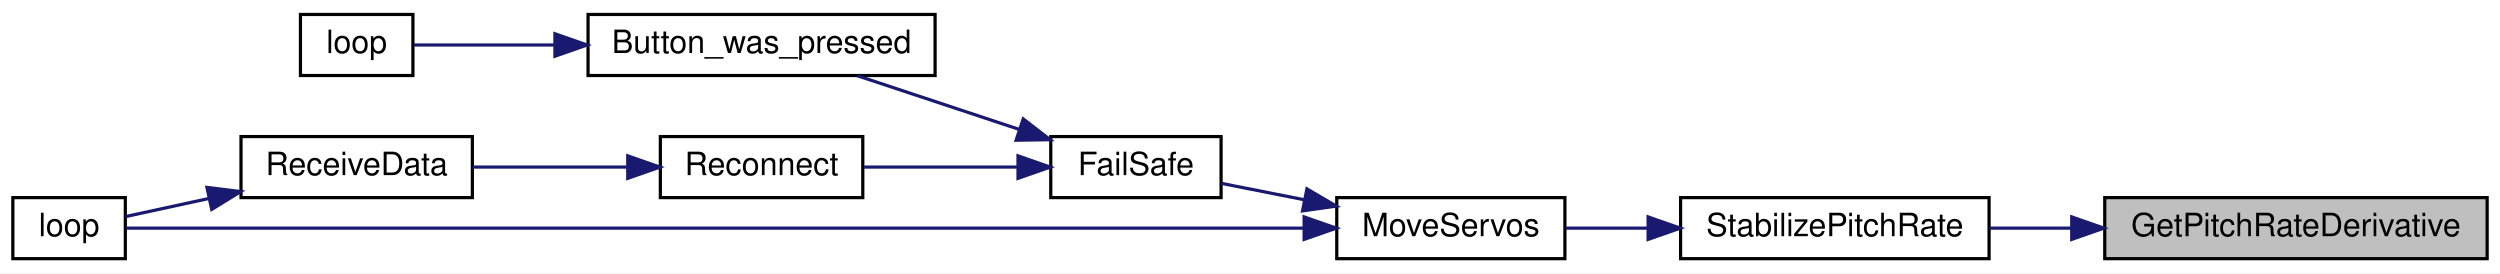
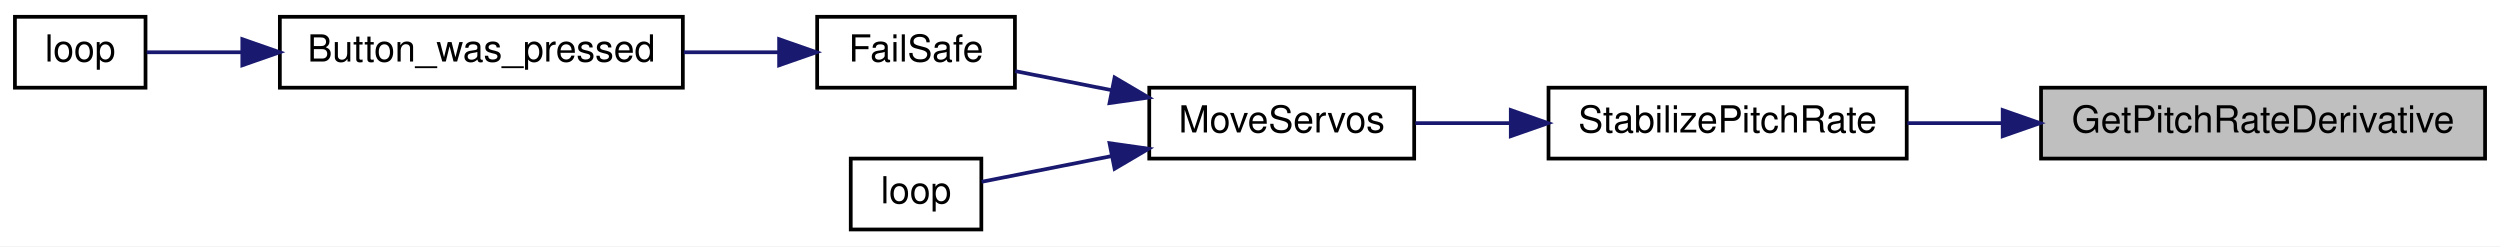
- <svg xmlns="http://www.w3.org/2000/svg" xmlns:xlink="http://www.w3.org/1999/xlink" width="778pt" height="85pt" viewBox="0.00 0.00 778.00 85.00">
-   <g id="graph0" class="graph" transform="scale(1 1) rotate(0) translate(4 81)">
-     <polygon fill="white" stroke="transparent" points="-4,4 -4,-81 774,-81 774,4 -4,4" />
+ <svg xmlns="http://www.w3.org/2000/svg" xmlns:xlink="http://www.w3.org/1999/xlink" width="670pt" height="66pt" viewBox="0.00 0.00 670.00 66.00">
+   <g id="graph0" class="graph" transform="scale(1 1) rotate(0) translate(4 62)">
+     <polygon fill="white" stroke="transparent" points="-4,4 -4,-62 666,-62 666,4 -4,4" />
    <g id="node1" class="node">
      <g id="a_node1">
        <a xlink:title=" ">
-           <polygon fill="#bfbfbf" stroke="black" points="651,-0.5 651,-19.5 770,-19.5 770,-0.5 651,-0.5" />
-           <text text-anchor="middle" x="710.5" y="-7.5" font-family="Helvetica,sans-Serif" font-size="10.00">GetPitchRateDerivative</text>
+           <polygon fill="#bfbfbf" stroke="black" points="543,-19.5 543,-38.5 662,-38.5 662,-19.5 543,-19.5" />
+           <text text-anchor="middle" x="602.5" y="-26.5" font-family="Helvetica,sans-Serif" font-size="10.00">GetPitchRateDerivative</text>
        </a>
      </g>
    </g>
    <g id="node2" class="node">
      <g id="a_node2">
        <a xlink:href="imu_8h.html#a49760866b31e1d6fdc7354d0bfe1e214" target="_top" xlink:title=" ">
-           <polygon fill="white" stroke="black" points="519,-0.5 519,-19.5 615,-19.5 615,-0.5 519,-0.5" />
-           <text text-anchor="middle" x="567" y="-7.5" font-family="Helvetica,sans-Serif" font-size="10.00">StabilizePitchRate</text>
+           <polygon fill="white" stroke="black" points="411,-19.5 411,-38.5 507,-38.5 507,-19.5 411,-19.5" />
+           <text text-anchor="middle" x="459" y="-26.5" font-family="Helvetica,sans-Serif" font-size="10.00">StabilizePitchRate</text>
        </a>
      </g>
    </g>
    <g id="edge1" class="edge">
-       <path fill="none" stroke="midnightblue" d="M640.65,-10C632.03,-10 623.37,-10 615.18,-10" />
-       <polygon fill="midnightblue" stroke="midnightblue" points="640.72,-13.5 650.72,-10 640.72,-6.5 640.72,-13.5" />
+       <path fill="none" stroke="midnightblue" d="M532.65,-29C524.03,-29 515.37,-29 507.18,-29" />
+       <polygon fill="midnightblue" stroke="midnightblue" points="532.72,-32.5 542.72,-29 532.72,-25.5 532.72,-32.5" />
    </g>
    <g id="node3" class="node">
      <g id="a_node3">
        <a xlink:href="_receiver_code_2src_2main_8cpp.html#a6f2443a0666140cf4d8b7352bb3b793c" target="_top" xlink:title=" ">
-           <polygon fill="white" stroke="black" points="412,-0.5 412,-19.5 483,-19.5 483,-0.5 412,-0.5" />
-           <text text-anchor="middle" x="447.5" y="-7.5" font-family="Helvetica,sans-Serif" font-size="10.00">MoveServos</text>
+           <polygon fill="white" stroke="black" points="304,-19.5 304,-38.5 375,-38.5 375,-19.5 304,-19.5" />
+           <text text-anchor="middle" x="339.5" y="-26.5" font-family="Helvetica,sans-Serif" font-size="10.00">MoveServos</text>
        </a>
      </g>
    </g>
    <g id="edge2" class="edge">
-       <path fill="none" stroke="midnightblue" d="M508.75,-10C500.07,-10 491.34,-10 483.32,-10" />
-       <polygon fill="midnightblue" stroke="midnightblue" points="508.89,-13.5 518.89,-10 508.89,-6.5 508.89,-13.5" />
+       <path fill="none" stroke="midnightblue" d="M400.75,-29C392.07,-29 383.34,-29 375.32,-29" />
+       <polygon fill="midnightblue" stroke="midnightblue" points="400.89,-32.5 410.89,-29 400.89,-25.5 400.89,-32.5" />
    </g>
    <g id="node4" class="node">
      <g id="a_node4">
        <a xlink:href="_receiver_code_2src_2main_8cpp.html#a42318598726782ebb2e1857f167c8cda" target="_top" xlink:title=" ">
-           <polygon fill="white" stroke="black" points="323,-19.5 323,-38.5 376,-38.5 376,-19.5 323,-19.5" />
-           <text text-anchor="middle" x="349.5" y="-26.5" font-family="Helvetica,sans-Serif" font-size="10.00">FailSafe</text>
+           <polygon fill="white" stroke="black" points="215,-38.5 215,-57.5 268,-57.5 268,-38.5 215,-38.5" />
+           <text text-anchor="middle" x="241.5" y="-45.5" font-family="Helvetica,sans-Serif" font-size="10.00">FailSafe</text>
        </a>
      </g>
    </g>
    <g id="edge3" class="edge">
-       <path fill="none" stroke="midnightblue" d="M401.95,-18.82C393.07,-20.57 384.04,-22.36 376.07,-23.94" />
-       <polygon fill="midnightblue" stroke="midnightblue" points="402.71,-22.23 411.84,-16.86 401.35,-15.37 402.71,-22.23" />
+       <path fill="none" stroke="midnightblue" d="M293.95,-37.82C285.07,-39.57 276.04,-41.36 268.07,-42.94" />
+       <polygon fill="midnightblue" stroke="midnightblue" points="294.71,-41.23 303.84,-35.86 293.35,-34.37 294.71,-41.23" />
    </g>
-     <g id="node9" class="node">
-       <g id="a_node9">
+     <g id="node7" class="node">
+       <g id="a_node7">
        <a xlink:href="_receiver_code_2src_2main_8cpp.html#afe461d27b9c48d5921c00d521181f12f" target="_top" xlink:title=" ">
-           <polygon fill="white" stroke="black" points="0,-0.5 0,-19.5 35,-19.5 35,-0.5 0,-0.5" />
-           <text text-anchor="middle" x="17.5" y="-7.5" font-family="Helvetica,sans-Serif" font-size="10.00">loop</text>
+           <polygon fill="white" stroke="black" points="224,-0.5 224,-19.5 259,-19.5 259,-0.5 224,-0.5" />
+           <text text-anchor="middle" x="241.5" y="-7.5" font-family="Helvetica,sans-Serif" font-size="10.00">loop</text>
        </a>
      </g>
    </g>
-     <g id="edge9" class="edge">
-       <path fill="none" stroke="midnightblue" d="M401.58,-10C308.13,-10 96.43,-10 35.31,-10" />
-       <polygon fill="midnightblue" stroke="midnightblue" points="401.84,-13.5 411.84,-10 401.84,-6.5 401.84,-13.5" />
+     <g id="edge6" class="edge">
+       <path fill="none" stroke="midnightblue" d="M293.99,-20.19C281.55,-17.73 268.79,-15.2 259.08,-13.28" />
+       <polygon fill="midnightblue" stroke="midnightblue" points="293.35,-23.63 303.84,-22.14 294.71,-16.77 293.35,-23.63" />
    </g>
    <g id="node5" class="node">
      <g id="a_node5">
        <a xlink:href="_transmitter_code_2src_2main_8cpp.html#aed6c682ed45951f95e0b02cf6b570da2" target="_top" xlink:title=" ">
-           <polygon fill="white" stroke="black" points="179,-57.5 179,-76.5 287,-76.5 287,-57.5 179,-57.5" />
-           <text text-anchor="middle" x="233" y="-64.5" font-family="Helvetica,sans-Serif" font-size="10.00">Button_was_pressed</text>
+           <polygon fill="white" stroke="black" points="71,-38.5 71,-57.5 179,-57.5 179,-38.5 71,-38.5" />
+           <text text-anchor="middle" x="125" y="-45.5" font-family="Helvetica,sans-Serif" font-size="10.00">Button_was_pressed</text>
        </a>
      </g>
    </g>
    <g id="edge4" class="edge">
-       <path fill="none" stroke="midnightblue" d="M313.16,-40.73C297,-46.09 278.11,-52.36 262.83,-57.43" />
-       <polygon fill="midnightblue" stroke="midnightblue" points="314.42,-44 322.8,-37.53 312.21,-37.36 314.42,-44" />
-     </g>
-     <g id="node7" class="node">
-       <g id="a_node7">
-         <a xlink:href="radio_8h.html#a692b8b0727e0db358f99c7bf4e8235c0" target="_top" xlink:title=" ">
-           <polygon fill="white" stroke="black" points="201.5,-19.5 201.5,-38.5 264.5,-38.5 264.5,-19.5 201.5,-19.5" />
-           <text text-anchor="middle" x="233" y="-26.5" font-family="Helvetica,sans-Serif" font-size="10.00">Reconnect</text>
-         </a>
-       </g>
-     </g>
-     <g id="edge6" class="edge">
-       <path fill="none" stroke="midnightblue" d="M312.65,-29C297.33,-29 279.63,-29 264.9,-29" />
-       <polygon fill="midnightblue" stroke="midnightblue" points="312.8,-32.5 322.8,-29 312.8,-25.5 312.8,-32.5" />
+       <path fill="none" stroke="midnightblue" d="M204.65,-48C196.58,-48 187.85,-48 179.25,-48" />
+       <polygon fill="midnightblue" stroke="midnightblue" points="204.8,-51.5 214.8,-48 204.8,-44.5 204.8,-51.5" />
    </g>
    <g id="node6" class="node">
      <g id="a_node6">
        <a xlink:href="_transmitter_code_2src_2main_8cpp.html#afe461d27b9c48d5921c00d521181f12f" target="_top" xlink:title=" ">
-           <polygon fill="white" stroke="black" points="89.5,-57.5 89.5,-76.5 124.5,-76.5 124.5,-57.5 89.5,-57.5" />
-           <text text-anchor="middle" x="107" y="-64.5" font-family="Helvetica,sans-Serif" font-size="10.00">loop</text>
+           <polygon fill="white" stroke="black" points="0,-38.5 0,-57.5 35,-57.5 35,-38.5 0,-38.5" />
+           <text text-anchor="middle" x="17.5" y="-45.5" font-family="Helvetica,sans-Serif" font-size="10.00">loop</text>
        </a>
      </g>
    </g>
    <g id="edge5" class="edge">
-       <path fill="none" stroke="midnightblue" d="M168.61,-67C152.38,-67 136.28,-67 124.76,-67" />
-       <polygon fill="midnightblue" stroke="midnightblue" points="168.69,-70.5 178.69,-67 168.69,-63.5 168.69,-70.5" />
-     </g>
-     <g id="node8" class="node">
-       <g id="a_node8">
-         <a xlink:href="_receiver_code_2src_2main_8cpp.html#a06807a4f185694d37f774702ba74db0a" target="_top" xlink:title=" ">
-           <polygon fill="white" stroke="black" points="71,-19.5 71,-38.5 143,-38.5 143,-19.5 71,-19.5" />
-           <text text-anchor="middle" x="107" y="-26.5" font-family="Helvetica,sans-Serif" font-size="10.00">ReceiveData</text>
-         </a>
-       </g>
-     </g>
-     <g id="edge7" class="edge">
-       <path fill="none" stroke="midnightblue" d="M191,-29C175.5,-29 158.03,-29 143.12,-29" />
-       <polygon fill="midnightblue" stroke="midnightblue" points="191.35,-32.5 201.35,-29 191.35,-25.5 191.35,-32.5" />
-     </g>
-     <g id="edge8" class="edge">
-       <path fill="none" stroke="midnightblue" d="M60.94,-19.22C51.7,-17.21 42.54,-15.22 35.11,-13.61" />
-       <polygon fill="midnightblue" stroke="midnightblue" points="60.4,-22.68 70.91,-21.38 61.89,-15.84 60.4,-22.68" />
+       <path fill="none" stroke="midnightblue" d="M60.7,-48C51.38,-48 42.51,-48 35.33,-48" />
+       <polygon fill="midnightblue" stroke="midnightblue" points="60.94,-51.5 70.94,-48 60.94,-44.5 60.94,-51.5" />
    </g>
  </g>
</svg>
